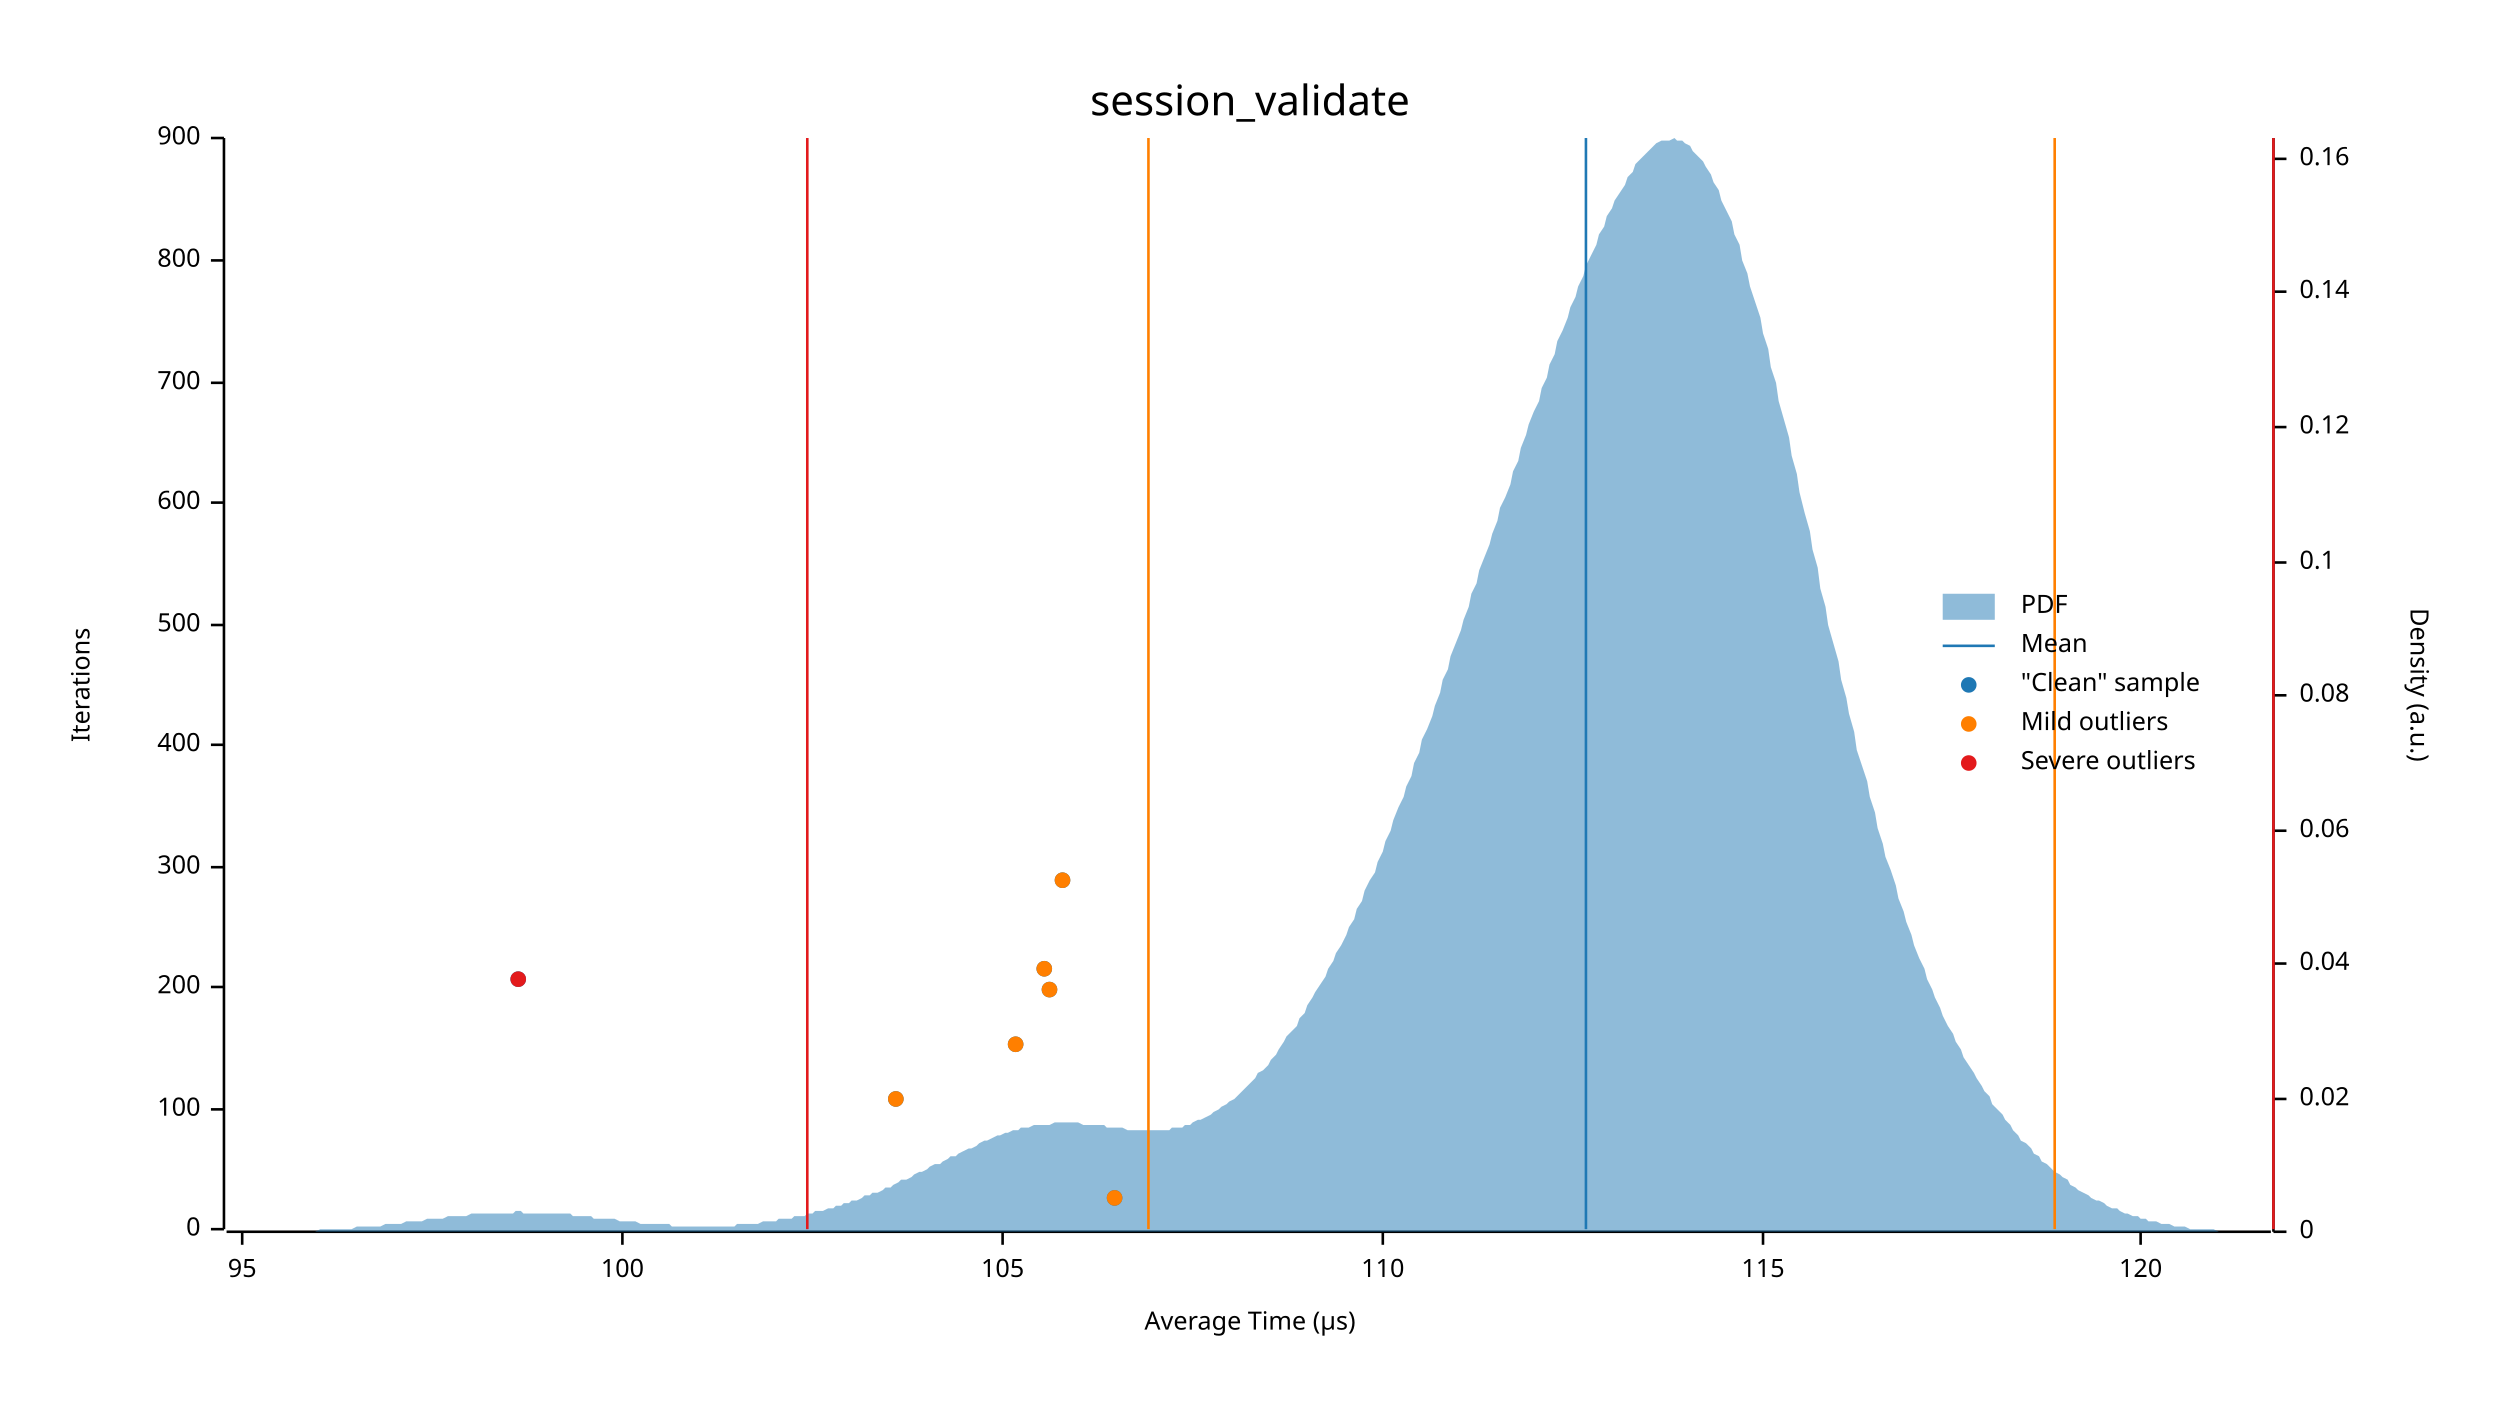
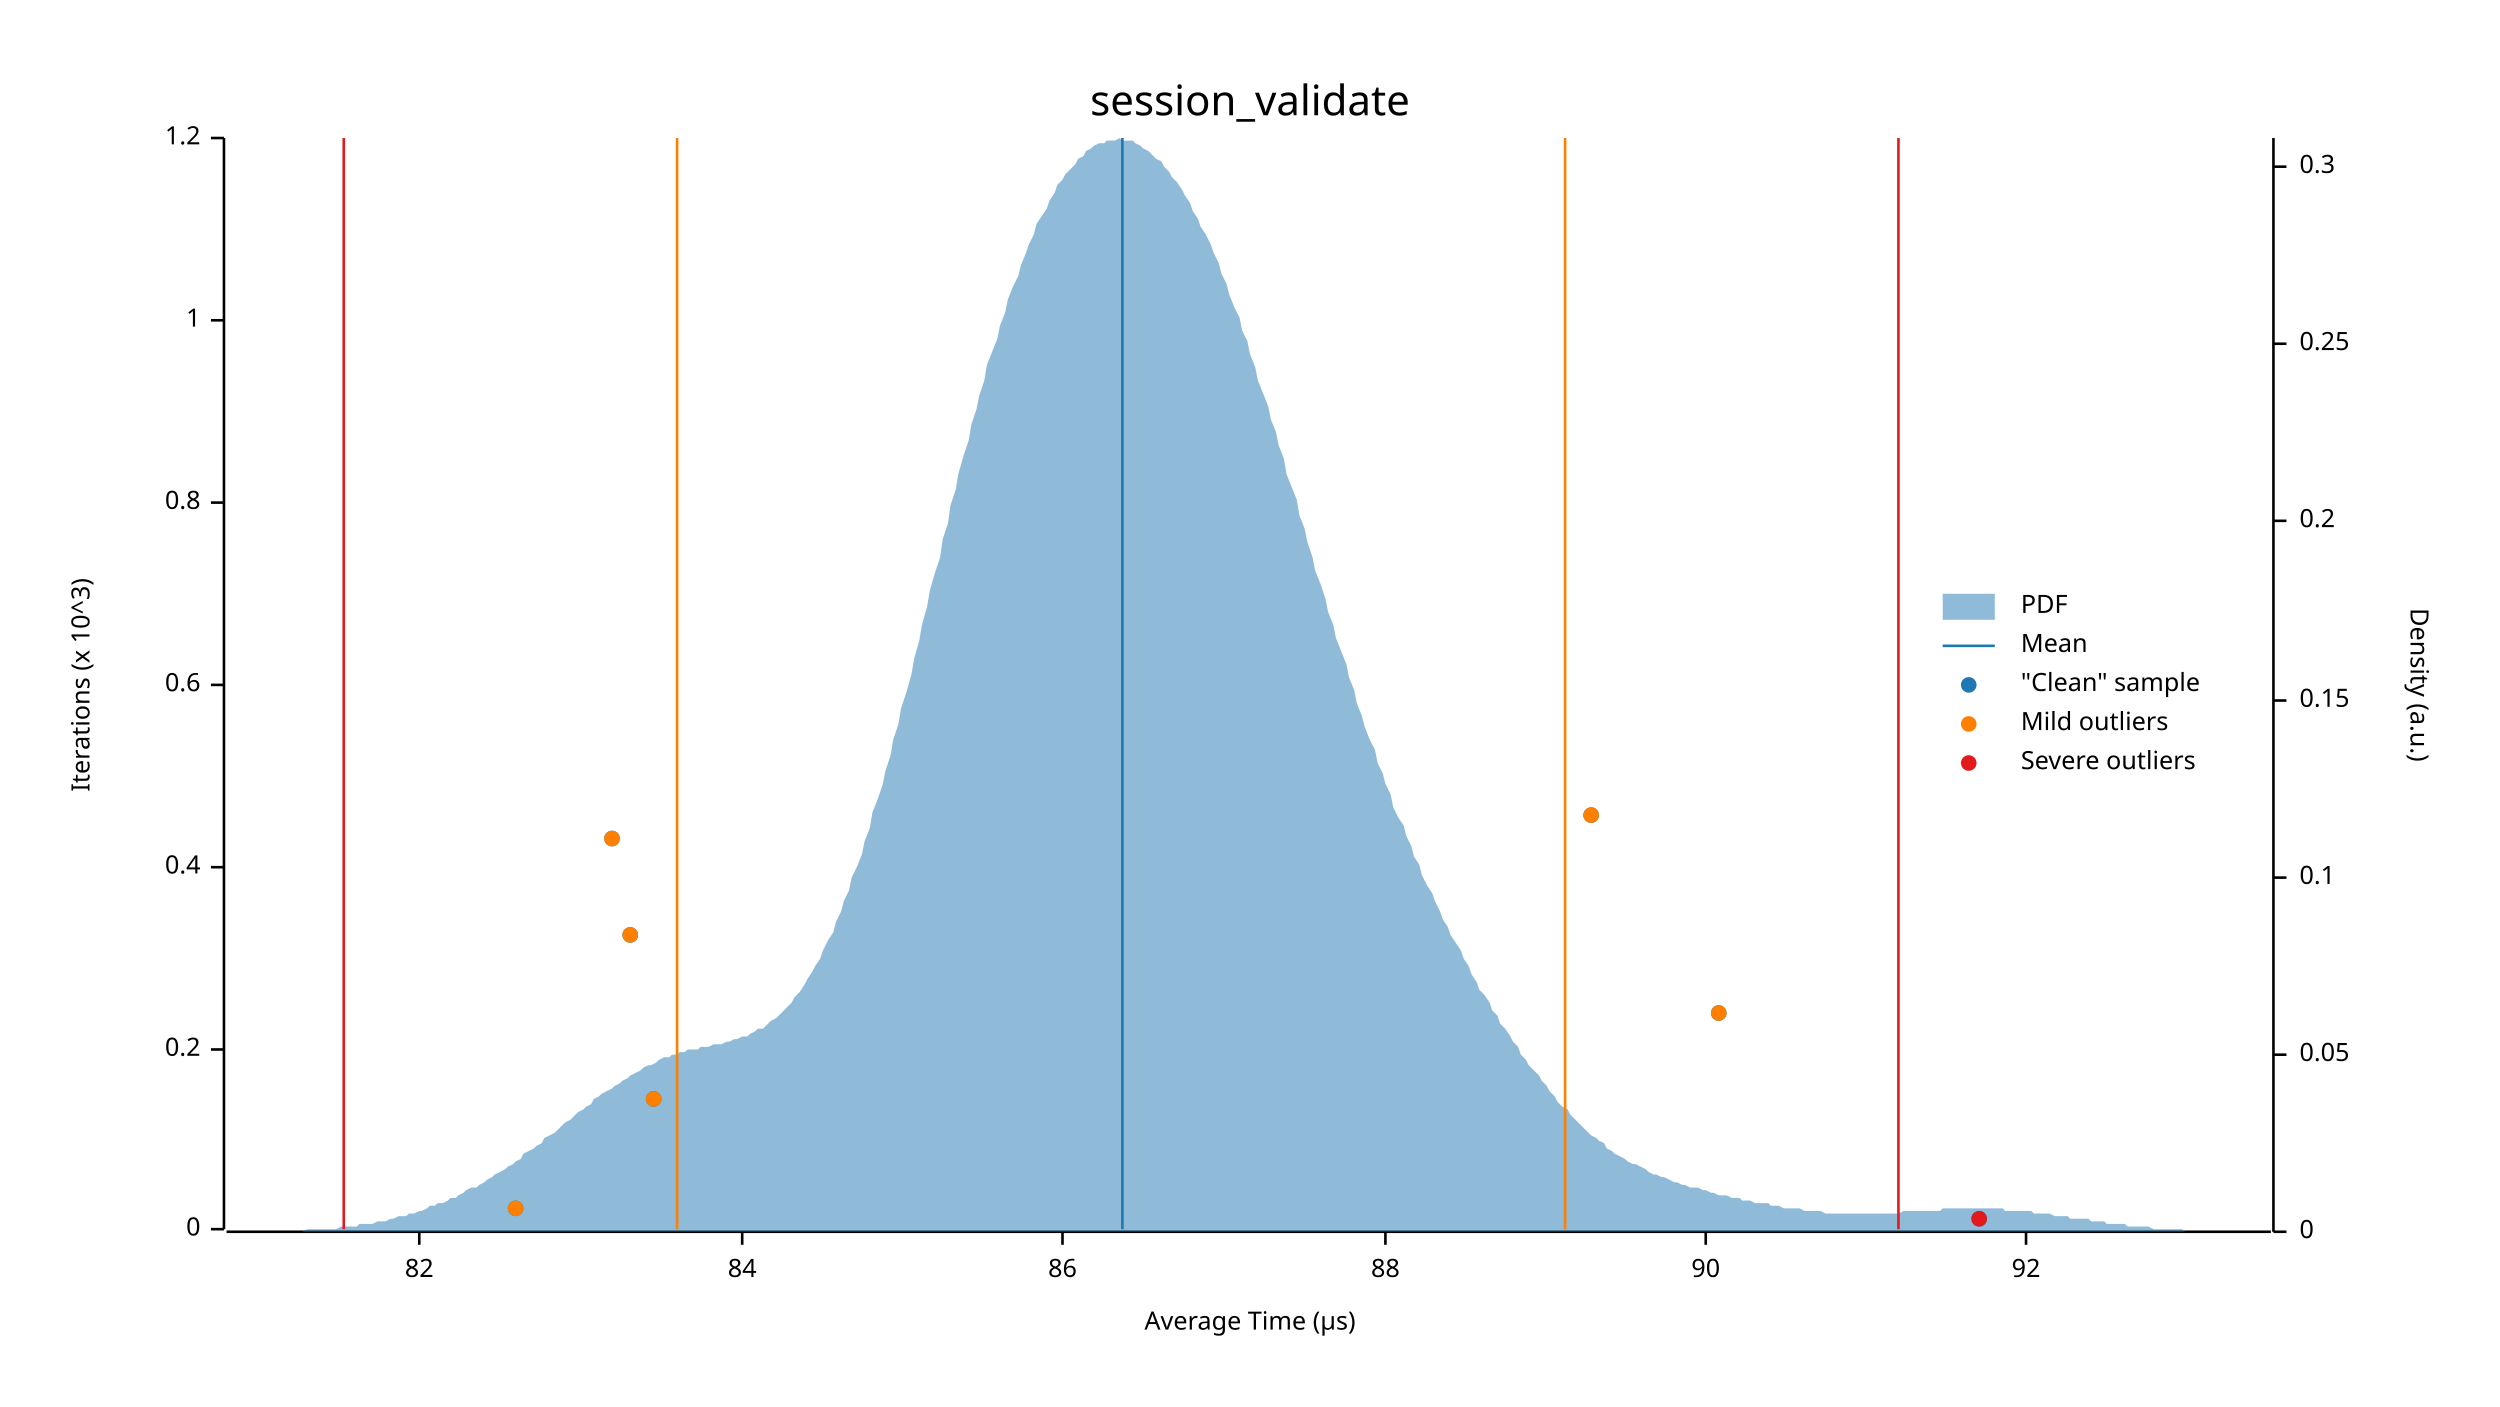
<svg xmlns="http://www.w3.org/2000/svg" width="960" height="540" viewBox="0 0 960 540">
  <text x="480" y="32" dy="0.76em" text-anchor="middle" font-family="sans-serif" font-size="16.129" opacity="1" fill="#000000">
session_validate
</text>
  <text x="27" y="263" dy="0.76em" text-anchor="middle" font-family="sans-serif" font-size="9.677" opacity="1" fill="#000000" transform="rotate(270, 27, 263)">
- Iterations
+ Iterations (x 10^3)
</text>
  <text x="480" y="513" dy="-0.5ex" text-anchor="middle" font-family="sans-serif" font-size="9.677" opacity="1" fill="#000000">
Average Time (µs)
</text>
  <polyline fill="none" opacity="1" stroke="#000000" stroke-width="1" points="86,53 86,472 " />
  <text x="77" y="472" dy="0.5ex" text-anchor="end" font-family="sans-serif" font-size="9.677" opacity="1" fill="#000000">
0
</text>
  <polyline fill="none" opacity="1" stroke="#000000" stroke-width="1" points="81,472 86,472 " />
-   <text x="77" y="426" dy="0.5ex" text-anchor="end" font-family="sans-serif" font-size="9.677" opacity="1" fill="#000000">
- 100
+   <text x="77" y="403" dy="0.5ex" text-anchor="end" font-family="sans-serif" font-size="9.677" opacity="1" fill="#000000">
+ 0.2
</text>
-   <polyline fill="none" opacity="1" stroke="#000000" stroke-width="1" points="81,426 86,426 " />
-   <text x="77" y="379" dy="0.5ex" text-anchor="end" font-family="sans-serif" font-size="9.677" opacity="1" fill="#000000">
- 200
- </text>
-   <polyline fill="none" opacity="1" stroke="#000000" stroke-width="1" points="81,379 86,379 " />
+   <polyline fill="none" opacity="1" stroke="#000000" stroke-width="1" points="81,403 86,403 " />
  <text x="77" y="333" dy="0.5ex" text-anchor="end" font-family="sans-serif" font-size="9.677" opacity="1" fill="#000000">
- 300
+ 0.4
</text>
  <polyline fill="none" opacity="1" stroke="#000000" stroke-width="1" points="81,333 86,333 " />
-   <text x="77" y="286" dy="0.5ex" text-anchor="end" font-family="sans-serif" font-size="9.677" opacity="1" fill="#000000">
- 400
+   <text x="77" y="263" dy="0.5ex" text-anchor="end" font-family="sans-serif" font-size="9.677" opacity="1" fill="#000000">
+ 0.6
</text>
-   <polyline fill="none" opacity="1" stroke="#000000" stroke-width="1" points="81,286 86,286 " />
-   <text x="77" y="240" dy="0.5ex" text-anchor="end" font-family="sans-serif" font-size="9.677" opacity="1" fill="#000000">
- 500
- </text>
-   <polyline fill="none" opacity="1" stroke="#000000" stroke-width="1" points="81,240 86,240 " />
+   <polyline fill="none" opacity="1" stroke="#000000" stroke-width="1" points="81,263 86,263 " />
  <text x="77" y="193" dy="0.5ex" text-anchor="end" font-family="sans-serif" font-size="9.677" opacity="1" fill="#000000">
- 600
+ 0.8
</text>
  <polyline fill="none" opacity="1" stroke="#000000" stroke-width="1" points="81,193 86,193 " />
-   <text x="77" y="147" dy="0.5ex" text-anchor="end" font-family="sans-serif" font-size="9.677" opacity="1" fill="#000000">
- 700
+   <text x="77" y="123" dy="0.5ex" text-anchor="end" font-family="sans-serif" font-size="9.677" opacity="1" fill="#000000">
+ 1
</text>
-   <polyline fill="none" opacity="1" stroke="#000000" stroke-width="1" points="81,147 86,147 " />
-   <text x="77" y="100" dy="0.5ex" text-anchor="end" font-family="sans-serif" font-size="9.677" opacity="1" fill="#000000">
- 800
- </text>
-   <polyline fill="none" opacity="1" stroke="#000000" stroke-width="1" points="81,100 86,100 " />
+   <polyline fill="none" opacity="1" stroke="#000000" stroke-width="1" points="81,123 86,123 " />
  <text x="77" y="53" dy="0.5ex" text-anchor="end" font-family="sans-serif" font-size="9.677" opacity="1" fill="#000000">
- 900
+ 1.2
</text>
  <polyline fill="none" opacity="1" stroke="#000000" stroke-width="1" points="81,53 86,53 " />
  <polyline fill="none" opacity="1" stroke="#000000" stroke-width="1" points="87,473 872,473 " />
-   <text x="93" y="483" dy="0.76em" text-anchor="middle" font-family="sans-serif" font-size="9.677" opacity="1" fill="#000000">
- 95
+   <text x="161" y="483" dy="0.76em" text-anchor="middle" font-family="sans-serif" font-size="9.677" opacity="1" fill="#000000">
+ 82
</text>
-   <polyline fill="none" opacity="1" stroke="#000000" stroke-width="1" points="93,473 93,478 " />
-   <text x="239" y="483" dy="0.76em" text-anchor="middle" font-family="sans-serif" font-size="9.677" opacity="1" fill="#000000">
- 100
+   <polyline fill="none" opacity="1" stroke="#000000" stroke-width="1" points="161,473 161,478 " />
+   <text x="285" y="483" dy="0.76em" text-anchor="middle" font-family="sans-serif" font-size="9.677" opacity="1" fill="#000000">
+ 84
</text>
-   <polyline fill="none" opacity="1" stroke="#000000" stroke-width="1" points="239,473 239,478 " />
-   <text x="385" y="483" dy="0.76em" text-anchor="middle" font-family="sans-serif" font-size="9.677" opacity="1" fill="#000000">
- 105
+   <polyline fill="none" opacity="1" stroke="#000000" stroke-width="1" points="285,473 285,478 " />
+   <text x="408" y="483" dy="0.76em" text-anchor="middle" font-family="sans-serif" font-size="9.677" opacity="1" fill="#000000">
+ 86
</text>
-   <polyline fill="none" opacity="1" stroke="#000000" stroke-width="1" points="385,473 385,478 " />
-   <text x="531" y="483" dy="0.76em" text-anchor="middle" font-family="sans-serif" font-size="9.677" opacity="1" fill="#000000">
- 110
+   <polyline fill="none" opacity="1" stroke="#000000" stroke-width="1" points="408,473 408,478 " />
+   <text x="532" y="483" dy="0.76em" text-anchor="middle" font-family="sans-serif" font-size="9.677" opacity="1" fill="#000000">
+ 88
</text>
-   <polyline fill="none" opacity="1" stroke="#000000" stroke-width="1" points="531,473 531,478 " />
-   <text x="677" y="483" dy="0.76em" text-anchor="middle" font-family="sans-serif" font-size="9.677" opacity="1" fill="#000000">
- 115
+   <polyline fill="none" opacity="1" stroke="#000000" stroke-width="1" points="532,473 532,478 " />
+   <text x="655" y="483" dy="0.76em" text-anchor="middle" font-family="sans-serif" font-size="9.677" opacity="1" fill="#000000">
+ 90
</text>
-   <polyline fill="none" opacity="1" stroke="#000000" stroke-width="1" points="677,473 677,478 " />
-   <text x="822" y="483" dy="0.76em" text-anchor="middle" font-family="sans-serif" font-size="9.677" opacity="1" fill="#000000">
- 120
+   <polyline fill="none" opacity="1" stroke="#000000" stroke-width="1" points="655,473 655,478 " />
+   <text x="778" y="483" dy="0.76em" text-anchor="middle" font-family="sans-serif" font-size="9.677" opacity="1" fill="#000000">
+ 92
</text>
-   <polyline fill="none" opacity="1" stroke="#000000" stroke-width="1" points="822,473 822,478 " />
+   <polyline fill="none" opacity="1" stroke="#000000" stroke-width="1" points="778,473 778,478 " />
  <text x="933" y="263" dy="0.76em" text-anchor="middle" font-family="sans-serif" font-size="9.677" opacity="1" fill="#000000" transform="rotate(90, 933, 263)">
Density (a.u.)
</text>
  <polyline fill="none" opacity="1" stroke="#000000" stroke-width="1" points="873,53 873,473 " />
  <text x="883" y="473" dy="0.5ex" text-anchor="start" font-family="sans-serif" font-size="9.677" opacity="1" fill="#000000">
0
</text>
  <polyline fill="none" opacity="1" stroke="#000000" stroke-width="1" points="873,473 878,473 " />
-   <text x="883" y="422" dy="0.5ex" text-anchor="start" font-family="sans-serif" font-size="9.677" opacity="1" fill="#000000">
- 0.02
+   <text x="883" y="405" dy="0.5ex" text-anchor="start" font-family="sans-serif" font-size="9.677" opacity="1" fill="#000000">
+ 0.05
</text>
-   <polyline fill="none" opacity="1" stroke="#000000" stroke-width="1" points="873,422 878,422 " />
-   <text x="883" y="370" dy="0.5ex" text-anchor="start" font-family="sans-serif" font-size="9.677" opacity="1" fill="#000000">
- 0.04
- </text>
-   <polyline fill="none" opacity="1" stroke="#000000" stroke-width="1" points="873,370 878,370 " />
-   <text x="883" y="319" dy="0.5ex" text-anchor="start" font-family="sans-serif" font-size="9.677" opacity="1" fill="#000000">
- 0.06
- </text>
-   <polyline fill="none" opacity="1" stroke="#000000" stroke-width="1" points="873,319 878,319 " />
-   <text x="883" y="267" dy="0.5ex" text-anchor="start" font-family="sans-serif" font-size="9.677" opacity="1" fill="#000000">
- 0.08
- </text>
-   <polyline fill="none" opacity="1" stroke="#000000" stroke-width="1" points="873,267 878,267 " />
-   <text x="883" y="216" dy="0.5ex" text-anchor="start" font-family="sans-serif" font-size="9.677" opacity="1" fill="#000000">
+   <polyline fill="none" opacity="1" stroke="#000000" stroke-width="1" points="873,405 878,405 " />
+   <text x="883" y="337" dy="0.5ex" text-anchor="start" font-family="sans-serif" font-size="9.677" opacity="1" fill="#000000">
0.1
</text>
-   <polyline fill="none" opacity="1" stroke="#000000" stroke-width="1" points="873,216 878,216 " />
-   <text x="883" y="164" dy="0.5ex" text-anchor="start" font-family="sans-serif" font-size="9.677" opacity="1" fill="#000000">
- 0.12
+   <polyline fill="none" opacity="1" stroke="#000000" stroke-width="1" points="873,337 878,337 " />
+   <text x="883" y="269" dy="0.5ex" text-anchor="start" font-family="sans-serif" font-size="9.677" opacity="1" fill="#000000">
+ 0.15
</text>
-   <polyline fill="none" opacity="1" stroke="#000000" stroke-width="1" points="873,164 878,164 " />
-   <text x="883" y="112" dy="0.5ex" text-anchor="start" font-family="sans-serif" font-size="9.677" opacity="1" fill="#000000">
- 0.14
+   <polyline fill="none" opacity="1" stroke="#000000" stroke-width="1" points="873,269 878,269 " />
+   <text x="883" y="200" dy="0.5ex" text-anchor="start" font-family="sans-serif" font-size="9.677" opacity="1" fill="#000000">
+ 0.2
</text>
-   <polyline fill="none" opacity="1" stroke="#000000" stroke-width="1" points="873,112 878,112 " />
-   <text x="883" y="61" dy="0.5ex" text-anchor="start" font-family="sans-serif" font-size="9.677" opacity="1" fill="#000000">
- 0.16
+   <polyline fill="none" opacity="1" stroke="#000000" stroke-width="1" points="873,200 878,200 " />
+   <text x="883" y="132" dy="0.5ex" text-anchor="start" font-family="sans-serif" font-size="9.677" opacity="1" fill="#000000">
+ 0.25
</text>
-   <polyline fill="none" opacity="1" stroke="#000000" stroke-width="1" points="873,61 878,61 " />
-   <polygon opacity="0.5" fill="#1F78B4" points="87,473 88,473 90,473 91,473 93,473 94,473 96,473 98,473 99,473 101,473 102,473 104,473 105,473 107,473 109,473 110,473 112,473 113,473 115,473 116,473 118,473 120,473 121,473 123,472 124,472 126,472 127,472 129,472 131,472 132,472 134,472 135,472 137,471 138,471 140,471 142,471 143,471 145,471 146,471 148,470 150,470 151,470 153,470 154,470 156,469 157,469 159,469 161,469 162,469 164,468 165,468 167,468 168,468 170,468 172,467 173,467 175,467 176,467 178,467 179,467 181,466 183,466 184,466 186,466 187,466 189,466 190,466 192,466 194,466 195,466 197,466 198,465 200,465 201,466 203,466 205,466 206,466 208,466 209,466 211,466 213,466 214,466 216,466 217,466 219,466 220,467 222,467 224,467 225,467 227,467 228,468 230,468 231,468 233,468 235,468 236,468 238,469 239,469 241,469 242,469 244,469 246,470 247,470 249,470 250,470 252,470 253,470 255,470 257,470 258,471 260,471 261,471 263,471 264,471 266,471 268,471 269,471 271,471 272,471 274,471 276,471 277,471 279,471 280,471 282,471 283,470 285,470 287,470 288,470 290,470 291,470 293,469 294,469 296,469 298,469 299,468 301,468 302,468 304,468 305,467 307,467 309,467 310,466 312,466 313,465 315,465 316,465 318,464 320,464 321,463 323,463 324,462 326,462 327,461 329,461 331,460 332,459 334,459 335,458 337,458 339,457 340,456 342,456 343,455 345,454 346,453 348,453 350,452 351,451 353,450 354,450 356,449 357,448 359,447 361,447 362,446 364,445 365,444 367,444 368,443 370,442 372,441 373,441 375,440 376,439 378,438 379,438 381,437 383,436 384,436 386,435 387,435 389,434 391,434 392,433 394,433 395,433 397,432 398,432 400,432 402,432 403,432 405,431 406,431 408,431 409,431 411,431 413,431 414,431 416,432 417,432 419,432 420,432 422,432 424,432 425,433 427,433 428,433 430,433 431,433 433,434 435,434 436,434 438,434 439,434 441,434 442,434 444,434 446,434 447,434 449,434 450,433 452,433 454,433 455,432 457,432 458,431 460,430 461,430 463,429 465,428 466,427 468,426 469,425 471,424 472,423 474,422 476,420 477,419 479,417 480,416 482,414 483,412 485,411 487,409 488,407 490,405 491,403 493,400 494,398 496,396 498,394 499,391 501,389 502,386 504,383 505,381 507,378 509,375 510,372 512,369 513,366 515,363 517,359 518,356 520,353 521,349 523,346 524,342 526,338 528,335 529,331 531,327 532,323 534,319 535,315 537,310 539,306 540,302 542,298 543,293 545,289 546,284 548,280 550,275 551,271 553,266 554,261 556,257 557,252 559,247 561,242 562,238 564,233 565,228 567,224 568,219 570,214 572,209 573,205 575,200 576,195 578,191 580,186 581,181 583,177 584,172 586,167 587,163 589,158 591,154 592,149 594,145 595,140 597,136 598,131 600,127 602,122 603,118 605,114 606,110 608,106 609,102 611,98 613,94 614,90 616,87 617,83 619,80 620,77 622,74 624,71 625,68 627,66 628,63 630,61 632,59 633,58 635,56 636,55 638,54 639,54 641,54 643,53 644,54 646,54 647,55 649,56 650,58 652,60 654,62 655,64 657,67 658,70 660,73 661,77 663,81 665,85 666,90 668,94 669,100 671,105 672,110 674,116 676,122 677,128 679,134 680,141 682,147 683,154 685,161 687,168 688,175 690,182 691,189 693,197 695,204 696,211 698,218 699,226 701,233 702,240 704,247 706,254 707,261 709,268 710,274 712,281 713,288 715,294 717,300 718,306 720,312 721,318 723,324 724,329 726,334 728,340 729,345 731,350 732,354 734,359 735,363 737,368 739,372 740,376 742,380 743,383 745,387 746,390 748,394 750,397 751,400 753,403 754,406 756,409 758,412 759,414 761,417 762,419 764,421 765,424 767,426 769,428 770,430 772,432 773,434 775,436 776,438 778,439 780,441 781,443 783,444 784,446 786,447 787,448 789,450 791,451 792,452 794,453 795,455 797,456 798,457 800,458 802,459 803,460 805,461 806,461 808,462 809,463 811,464 813,464 814,465 816,466 817,466 819,467 821,467 822,468 824,468 825,469 827,469 828,469 830,470 832,470 833,470 835,471 836,471 838,471 839,471 841,472 843,472 844,472 846,472 847,472 849,472 850,472 852,473 854,473 855,473 857,473 858,473 860,473 861,473 863,473 865,473 866,473 868,473 869,473 871,473 873,473 873,473 87,473 " />
-   <polyline fill="none" opacity="1" stroke="#1F78B4" stroke-width="1" points="609,472 609,53 " />
-   <polyline fill="none" opacity="1" stroke="#FF7F00" stroke-width="1" points="441,472 441,53 " />
-   <polyline fill="none" opacity="1" stroke="#FF7F00" stroke-width="1" points="789,472 789,53 " />
-   <polyline fill="none" opacity="1" stroke="#E31A1C" stroke-width="1" points="310,472 310,53 " />
-   <polyline fill="none" opacity="1" stroke="#E31A1C" stroke-width="1" points="873,472 873,53 " />
-   <circle cx="428" cy="460" r="3" opacity="1" fill="#1F78B4" stroke="none" stroke-width="1" />
-   <circle cx="344" cy="422" r="3" opacity="1" fill="#1F78B4" stroke="none" stroke-width="1" />
-   <circle cx="390" cy="401" r="3" opacity="1" fill="#1F78B4" stroke="none" stroke-width="1" />
-   <circle cx="403" cy="380" r="3" opacity="1" fill="#1F78B4" stroke="none" stroke-width="1" />
-   <circle cx="199" cy="376" r="3" opacity="1" fill="#1F78B4" stroke="none" stroke-width="1" />
-   <circle cx="401" cy="372" r="3" opacity="1" fill="#1F78B4" stroke="none" stroke-width="1" />
-   <circle cx="408" cy="338" r="3" opacity="1" fill="#1F78B4" stroke="none" stroke-width="1" />
-   <circle cx="428" cy="460" r="3" opacity="1" fill="#FF7F00" stroke="none" stroke-width="1" />
-   <circle cx="344" cy="422" r="3" opacity="1" fill="#FF7F00" stroke="none" stroke-width="1" />
-   <circle cx="390" cy="401" r="3" opacity="1" fill="#FF7F00" stroke="none" stroke-width="1" />
-   <circle cx="403" cy="380" r="3" opacity="1" fill="#FF7F00" stroke="none" stroke-width="1" />
-   <circle cx="401" cy="372" r="3" opacity="1" fill="#FF7F00" stroke="none" stroke-width="1" />
-   <circle cx="408" cy="338" r="3" opacity="1" fill="#FF7F00" stroke="none" stroke-width="1" />
-   <circle cx="199" cy="376" r="3" opacity="1" fill="#E31A1C" stroke="none" stroke-width="1" />
+   <polyline fill="none" opacity="1" stroke="#000000" stroke-width="1" points="873,132 878,132 " />
+   <text x="883" y="64" dy="0.5ex" text-anchor="start" font-family="sans-serif" font-size="9.677" opacity="1" fill="#000000">
+ 0.3
+ </text>
+   <polyline fill="none" opacity="1" stroke="#000000" stroke-width="1" points="873,64 878,64 " />
+   <polygon opacity="0.5" fill="#1F78B4" points="87,473 88,473 90,473 91,473 93,473 94,473 96,473 98,473 99,473 101,473 102,473 104,473 105,473 107,473 109,473 110,473 112,473 113,473 115,473 116,473 118,472 120,472 121,472 123,472 124,472 126,472 127,472 129,472 131,471 132,471 134,471 135,471 137,471 138,470 140,470 142,470 143,470 145,469 146,469 148,469 150,468 151,468 153,467 154,467 156,467 157,466 159,466 161,465 162,465 164,464 165,463 167,463 168,462 170,462 172,461 173,460 175,460 176,459 178,458 179,457 181,456 183,456 184,455 186,454 187,453 189,452 190,451 192,450 194,449 195,448 197,447 198,446 200,445 201,443 203,442 205,441 206,440 208,439 209,437 211,436 213,435 214,434 216,432 217,431 219,430 220,429 222,427 224,426 225,425 227,424 228,422 230,421 231,420 233,419 235,418 236,417 238,416 239,415 241,414 242,413 244,412 246,411 247,410 249,409 250,409 252,408 253,407 255,406 257,406 258,405 260,405 261,404 263,404 264,403 266,403 268,403 269,402 271,402 272,402 274,401 276,401 277,401 279,400 280,400 282,399 283,399 285,398 287,398 288,397 290,396 291,395 293,395 294,394 296,392 298,391 299,390 301,388 302,387 304,385 305,383 307,381 309,378 310,376 312,373 313,371 315,368 316,365 318,361 320,358 321,354 323,350 324,346 326,342 327,337 329,333 331,328 332,323 334,318 335,312 337,307 339,301 340,296 342,290 343,284 345,278 346,272 348,266 350,259 351,253 353,246 354,240 356,233 357,227 359,220 361,214 362,207 364,201 365,194 367,188 368,182 370,175 372,169 373,163 375,157 376,152 378,146 379,140 381,135 383,130 384,125 386,120 387,115 389,110 391,106 392,102 394,97 395,94 397,90 398,86 400,83 402,80 403,77 405,74 406,71 408,69 409,67 411,65 413,63 414,61 416,60 417,58 419,57 420,56 422,55 424,55 425,54 427,54 428,54 430,53 431,54 433,54 435,54 436,55 438,56 439,57 441,58 442,59 444,61 446,62 447,64 449,66 450,68 452,70 454,73 455,75 457,78 458,81 460,84 461,87 463,90 465,94 466,97 468,101 469,105 471,109 472,113 474,118 476,122 477,127 479,131 480,136 482,141 483,146 485,151 487,156 488,161 490,166 491,171 493,176 494,182 496,187 498,192 499,198 501,203 502,208 504,214 505,219 507,224 509,230 510,235 512,240 513,245 515,250 517,255 518,260 520,265 521,270 523,275 524,279 526,284 528,288 529,293 531,297 532,301 534,305 535,310 537,314 539,317 540,321 542,325 543,329 545,332 546,336 548,340 550,343 551,346 553,350 554,353 556,356 557,359 559,362 561,365 562,368 564,371 565,374 567,377 568,380 570,382 572,385 573,388 575,390 576,393 578,395 580,398 581,400 583,402 584,405 586,407 587,409 589,411 591,413 592,415 594,417 595,419 597,421 598,423 600,425 602,426 603,428 605,430 606,431 608,433 609,434 611,436 613,437 614,438 616,439 617,441 619,442 620,443 622,444 624,445 625,446 627,447 628,447 630,448 632,449 633,450 635,451 636,451 638,452 639,452 641,453 643,454 644,454 646,455 647,455 649,456 650,456 652,456 654,457 655,457 657,458 658,458 660,459 661,459 663,459 665,460 666,460 668,460 669,461 671,461 672,461 674,462 676,462 677,462 679,462 680,463 682,463 683,463 685,464 687,464 688,464 690,464 691,464 693,465 695,465 696,465 698,465 699,465 701,466 702,466 704,466 706,466 707,466 709,466 710,466 712,466 713,466 715,466 717,466 718,466 720,466 721,466 723,466 724,466 726,466 728,466 729,466 731,465 732,465 734,465 735,465 737,465 739,465 740,465 742,465 743,465 745,465 746,464 748,464 750,464 751,464 753,464 754,464 756,464 758,464 759,464 761,464 762,464 764,464 765,464 767,464 769,464 770,465 772,465 773,465 775,465 776,465 778,465 780,465 781,466 783,466 784,466 786,466 787,466 789,467 791,467 792,467 794,467 795,468 797,468 798,468 800,468 802,468 803,469 805,469 806,469 808,469 809,470 811,470 813,470 814,470 816,470 817,471 819,471 821,471 822,471 824,471 825,471 827,472 828,472 830,472 832,472 833,472 835,472 836,472 838,472 839,473 841,473 843,473 844,473 846,473 847,473 849,473 850,473 852,473 854,473 855,473 857,473 858,473 860,473 861,473 863,473 865,473 866,473 868,473 869,473 871,473 873,473 873,473 87,473 " />
+   <polyline fill="none" opacity="1" stroke="#1F78B4" stroke-width="1" points="431,472 431,53 " />
+   <polyline fill="none" opacity="1" stroke="#FF7F00" stroke-width="1" points="260,472 260,53 " />
+   <polyline fill="none" opacity="1" stroke="#FF7F00" stroke-width="1" points="601,472 601,53 " />
+   <polyline fill="none" opacity="1" stroke="#E31A1C" stroke-width="1" points="132,472 132,53 " />
+   <polyline fill="none" opacity="1" stroke="#E31A1C" stroke-width="1" points="729,472 729,53 " />
+   <circle cx="760" cy="468" r="3" opacity="1" fill="#1F78B4" stroke="none" stroke-width="1" />
+   <circle cx="198" cy="464" r="3" opacity="1" fill="#1F78B4" stroke="none" stroke-width="1" />
+   <circle cx="251" cy="422" r="3" opacity="1" fill="#1F78B4" stroke="none" stroke-width="1" />
+   <circle cx="660" cy="389" r="3" opacity="1" fill="#1F78B4" stroke="none" stroke-width="1" />
+   <circle cx="242" cy="359" r="3" opacity="1" fill="#1F78B4" stroke="none" stroke-width="1" />
+   <circle cx="235" cy="322" r="3" opacity="1" fill="#1F78B4" stroke="none" stroke-width="1" />
+   <circle cx="611" cy="313" r="3" opacity="1" fill="#1F78B4" stroke="none" stroke-width="1" />
+   <circle cx="198" cy="464" r="3" opacity="1" fill="#FF7F00" stroke="none" stroke-width="1" />
+   <circle cx="251" cy="422" r="3" opacity="1" fill="#FF7F00" stroke="none" stroke-width="1" />
+   <circle cx="660" cy="389" r="3" opacity="1" fill="#FF7F00" stroke="none" stroke-width="1" />
+   <circle cx="242" cy="359" r="3" opacity="1" fill="#FF7F00" stroke="none" stroke-width="1" />
+   <circle cx="235" cy="322" r="3" opacity="1" fill="#FF7F00" stroke="none" stroke-width="1" />
+   <circle cx="611" cy="313" r="3" opacity="1" fill="#FF7F00" stroke="none" stroke-width="1" />
+   <circle cx="760" cy="468" r="3" opacity="1" fill="#E31A1C" stroke="none" stroke-width="1" />
  <text x="776" y="228" dy="0.76em" text-anchor="start" font-family="sans-serif" font-size="9.677" opacity="1" fill="#000000">
PDF
</text>
  <text x="776" y="243" dy="0.76em" text-anchor="start" font-family="sans-serif" font-size="9.677" opacity="1" fill="#000000">
Mean
</text>
  <text x="776" y="258" dy="0.76em" text-anchor="start" font-family="sans-serif" font-size="9.677" opacity="1" fill="#000000">
"Clean" sample
</text>
  <text x="776" y="273" dy="0.76em" text-anchor="start" font-family="sans-serif" font-size="9.677" opacity="1" fill="#000000">
Mild outliers
</text>
  <text x="776" y="288" dy="0.76em" text-anchor="start" font-family="sans-serif" font-size="9.677" opacity="1" fill="#000000">
Severe outliers
</text>
  <rect x="746" y="228" width="20" height="10" opacity="0.5" fill="#1F78B4" stroke="none" />
  <polyline fill="none" opacity="1" stroke="#1F78B4" stroke-width="1" points="746,248 766,248 " />
  <circle cx="756" cy="263" r="3" opacity="1" fill="#1F78B4" stroke="none" stroke-width="1" />
  <circle cx="756" cy="278" r="3" opacity="1" fill="#FF7F00" stroke="none" stroke-width="1" />
  <circle cx="756" cy="293" r="3" opacity="1" fill="#E31A1C" stroke="none" stroke-width="1" />
</svg>
